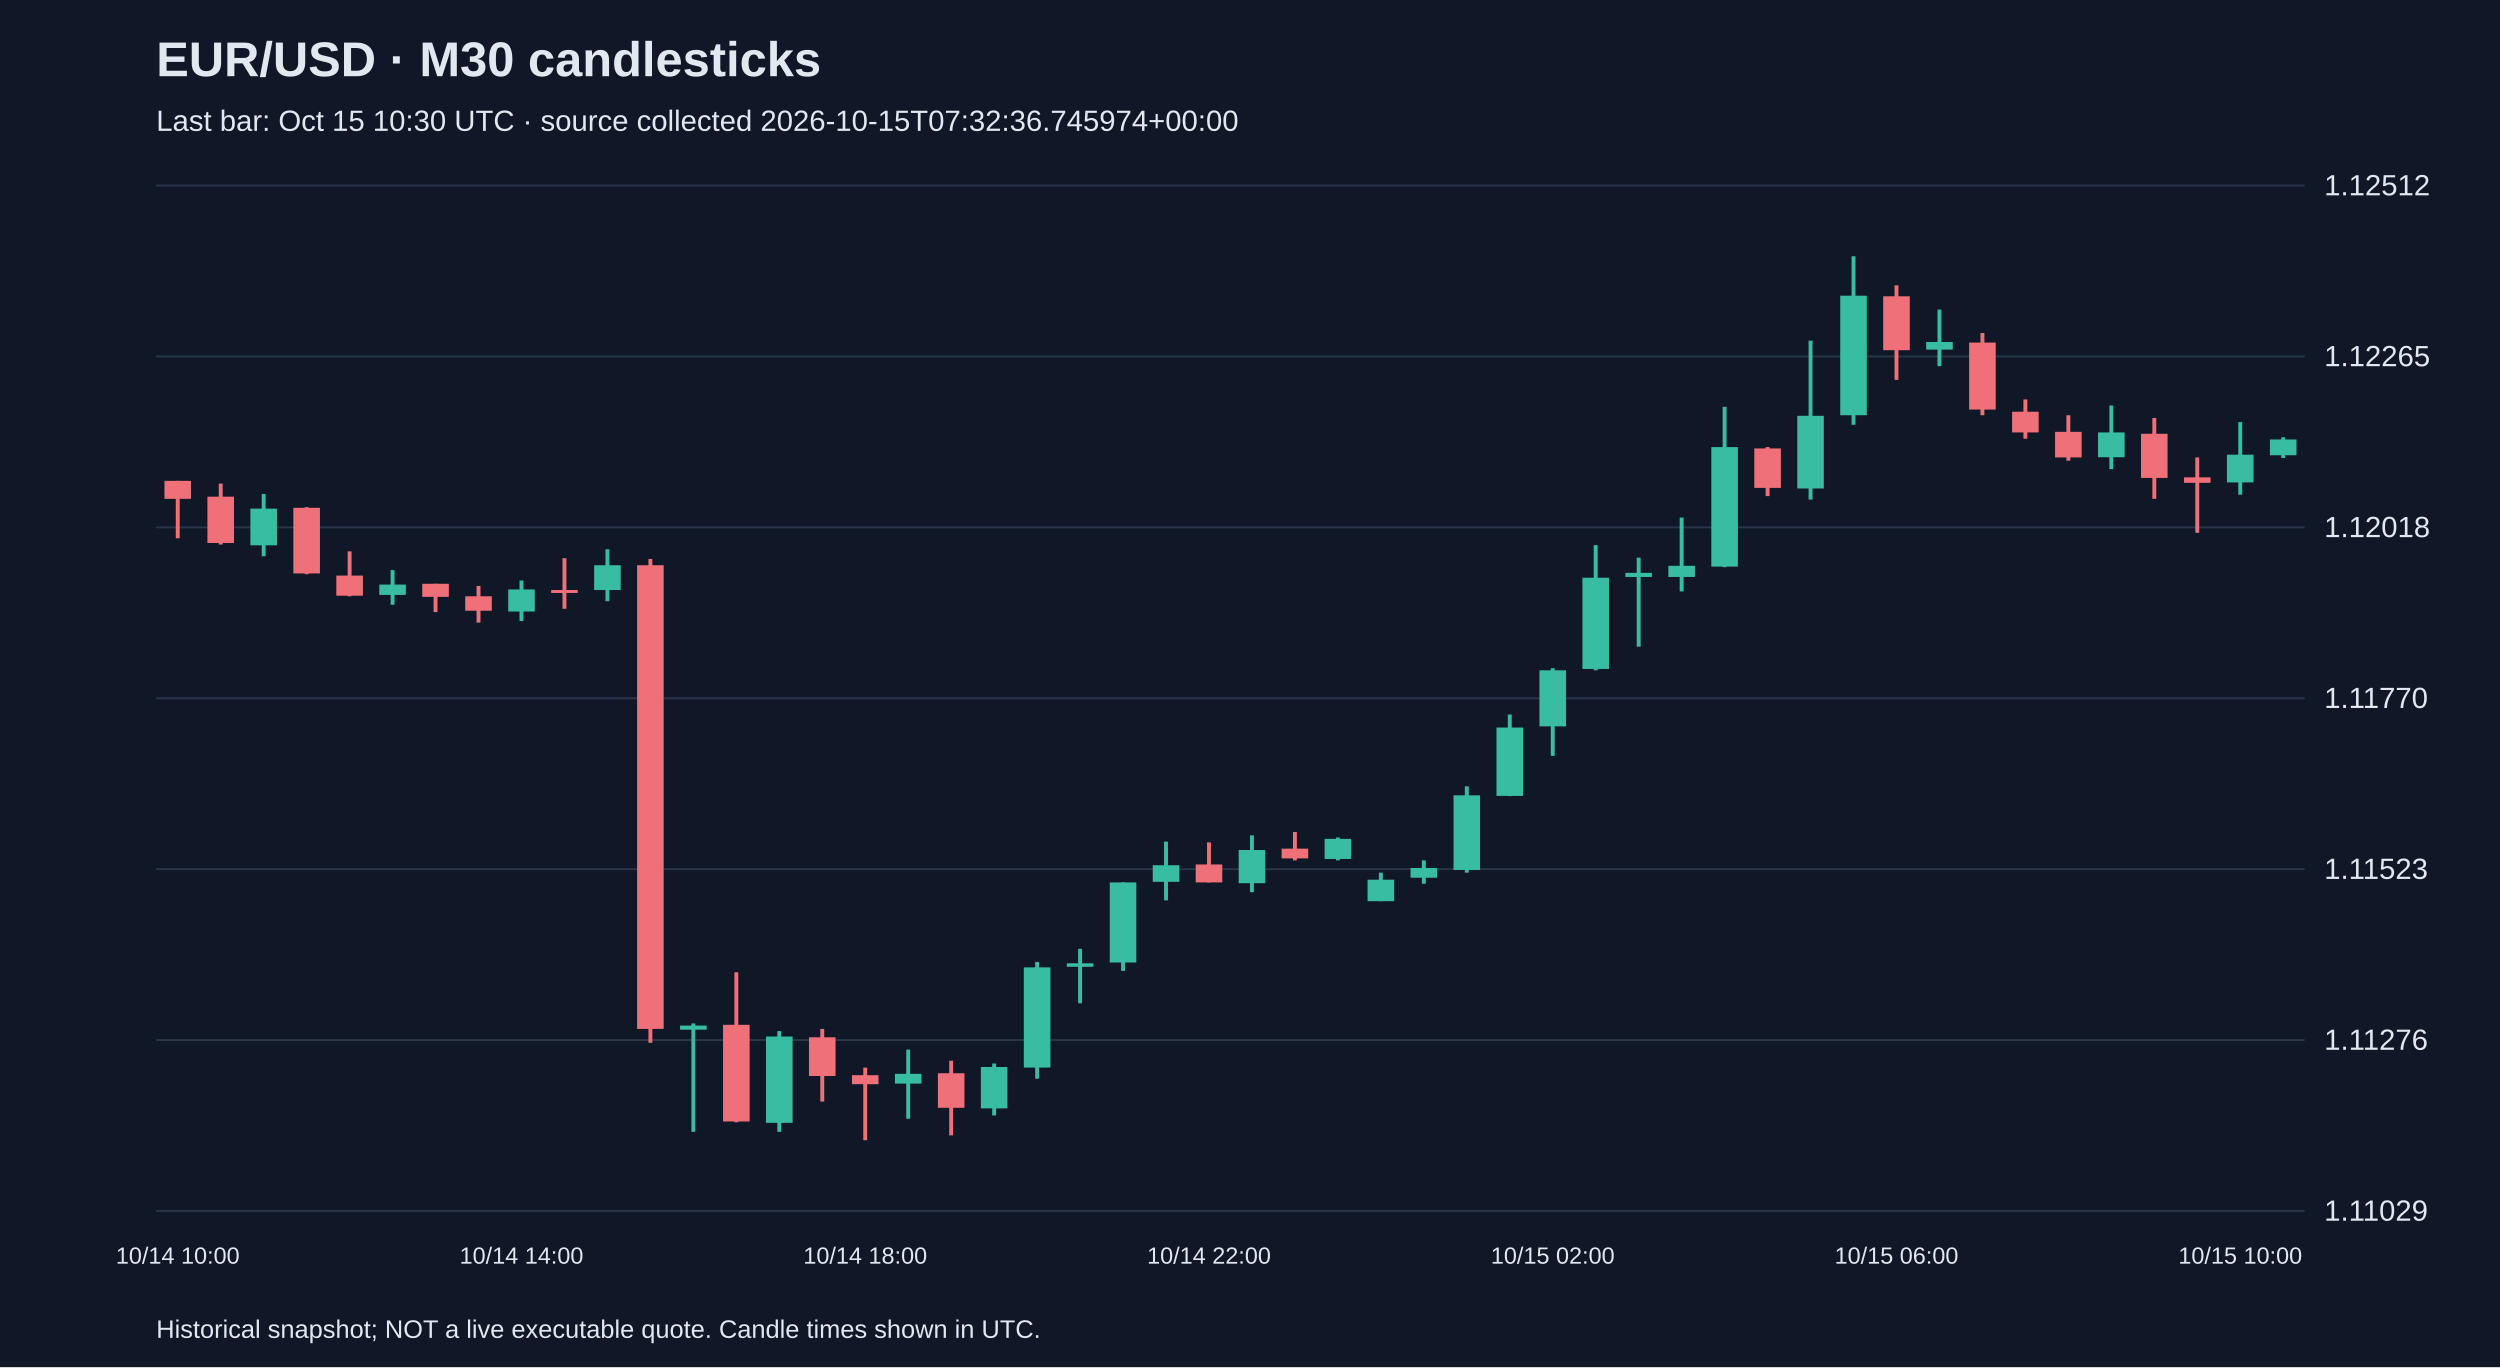
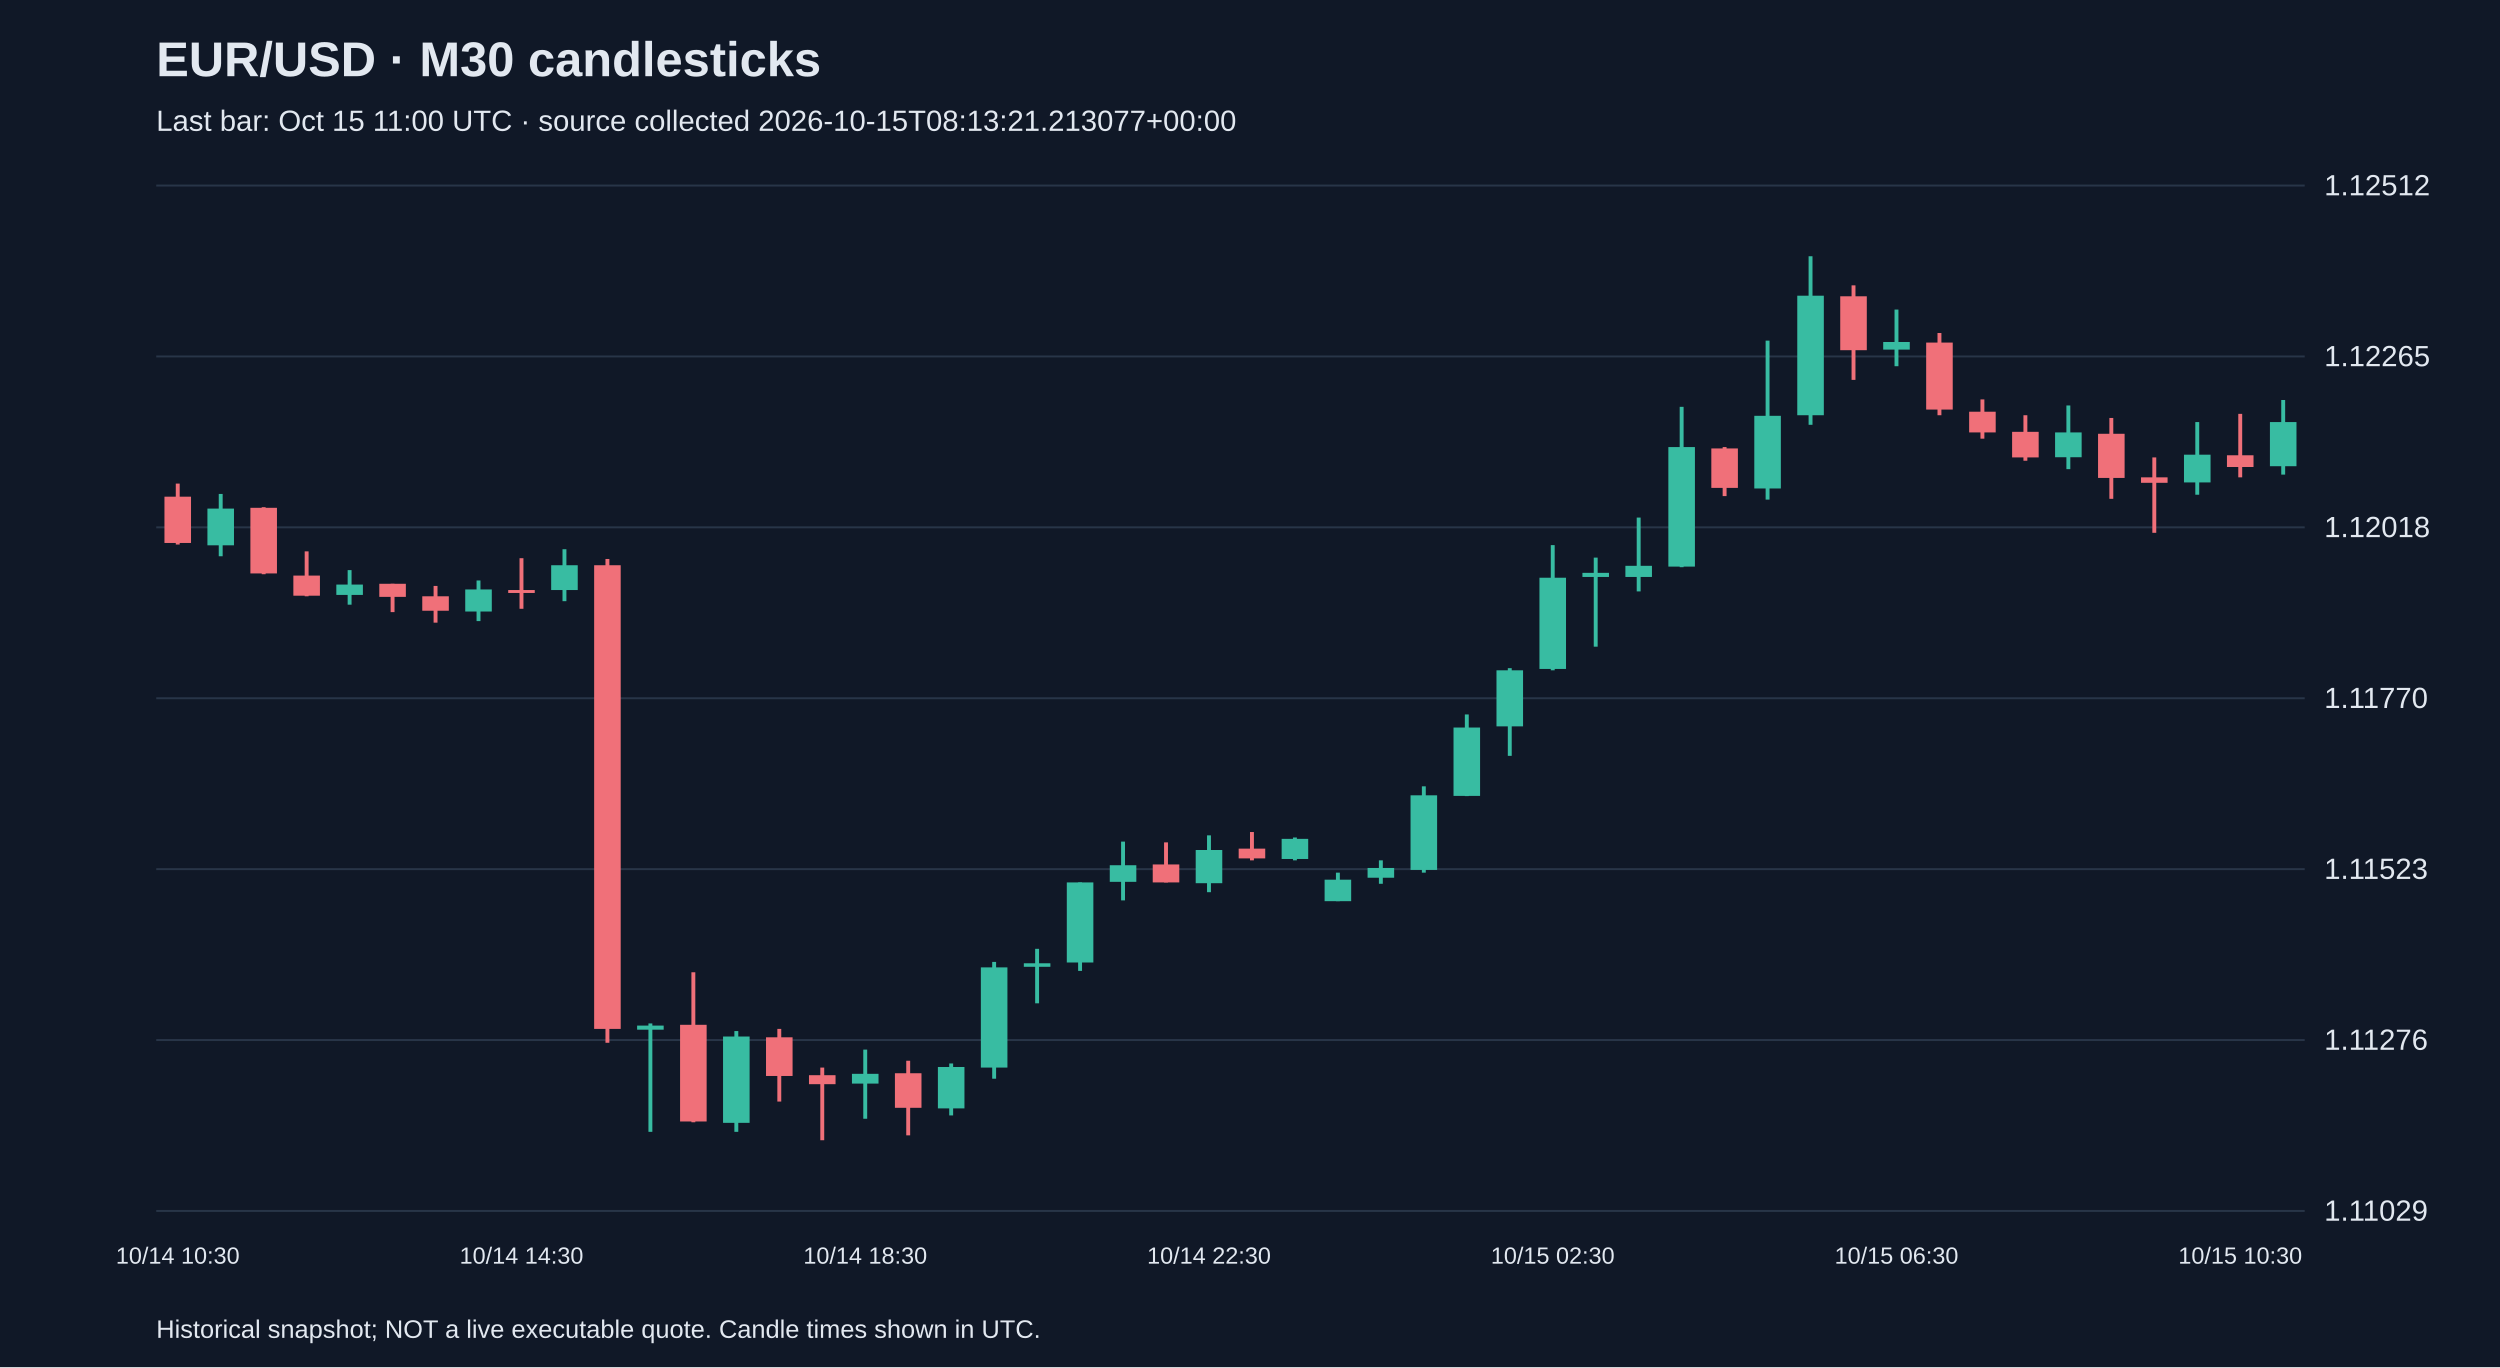
<svg xmlns="http://www.w3.org/2000/svg" viewBox="0 0 1280 700">
  <rect width="100%" height="100%" fill="#101827" />
  <style>text{font-family:Arial,sans-serif;fill:#e2e8f0}</style>
  <text x="80" y="39" font-size="25" font-weight="bold">EUR/USD · M30 candlesticks</text>
-   <text x="80" y="67" font-size="15" fill="#a6b1c5">Last bar: Oct 15 10:30 UTC · source collected 2026-10-15T07:32:36.745974+00:00</text>
+   <text x="80" y="67" font-size="15" fill="#a6b1c5">Last bar: Oct 15 11:00 UTC · source collected 2026-10-15T08:13:21.213077+00:00</text>
  <line x1="80" y1="620.0" x2="1180" y2="620.0" stroke="#283548" />
  <text x="1190" y="625.0" font-size="15">1.11029</text>
  <line x1="80" y1="532.5" x2="1180" y2="532.5" stroke="#283548" />
  <text x="1190" y="537.5" font-size="15">1.11276</text>
  <line x1="80" y1="445.0" x2="1180" y2="445.0" stroke="#283548" />
  <text x="1190" y="450.0" font-size="15">1.11523</text>
  <line x1="80" y1="357.5" x2="1180" y2="357.5" stroke="#283548" />
  <text x="1190" y="362.5" font-size="15">1.11770</text>
  <line x1="80" y1="270.0" x2="1180" y2="270.0" stroke="#283548" />
  <text x="1190" y="275.0" font-size="15">1.12018</text>
  <line x1="80" y1="182.5" x2="1180" y2="182.5" stroke="#283548" />
  <text x="1190" y="187.5" font-size="15">1.12265</text>
  <line x1="80" y1="95.0" x2="1180" y2="95.0" stroke="#283548" />
  <text x="1190" y="100.0" font-size="15">1.12512</text>
-   <line x1="91.0" y1="246.2" x2="91.0" y2="275.6" stroke="#f07079" stroke-width="2" />
-   <rect x="84.2" y="246.2" width="13.6" height="9.2" fill="#f07079" />
-   <text x="91.0" y="647" text-anchor="middle" font-size="12">10/14 10:00</text>
-   <line x1="113.0" y1="247.6" x2="113.0" y2="278.8" stroke="#f07079" stroke-width="2" />
-   <rect x="106.2" y="254.3" width="13.6" height="23.7" fill="#f07079" />
-   <line x1="135.0" y1="252.9" x2="135.0" y2="284.8" stroke="#38bca2" stroke-width="2" />
-   <rect x="128.2" y="260.4" width="13.6" height="18.8" fill="#38bca2" />
-   <line x1="157.0" y1="259.7" x2="157.0" y2="294.0" stroke="#f07079" stroke-width="2" />
-   <rect x="150.2" y="260.0" width="13.6" height="33.6" fill="#f07079" />
-   <line x1="179.0" y1="282.3" x2="179.0" y2="305.3" stroke="#f07079" stroke-width="2" />
-   <rect x="172.2" y="294.7" width="13.6" height="10.3" fill="#f07079" />
-   <line x1="201.0" y1="291.9" x2="201.0" y2="309.6" stroke="#38bca2" stroke-width="2" />
-   <rect x="194.2" y="299.3" width="13.6" height="5.3" fill="#38bca2" />
-   <line x1="223.0" y1="298.9" x2="223.0" y2="313.4" stroke="#f07079" stroke-width="2" />
-   <rect x="216.2" y="298.9" width="13.6" height="6.7" fill="#f07079" />
-   <line x1="245.0" y1="300.0" x2="245.0" y2="318.8" stroke="#f07079" stroke-width="2" />
-   <rect x="238.2" y="305.3" width="13.6" height="7.4" fill="#f07079" />
-   <line x1="267.0" y1="297.2" x2="267.0" y2="318.0" stroke="#38bca2" stroke-width="2" />
-   <rect x="260.2" y="301.8" width="13.6" height="11.3" fill="#38bca2" />
-   <text x="267.0" y="647" text-anchor="middle" font-size="12">10/14 14:00</text>
-   <line x1="289.0" y1="285.8" x2="289.0" y2="311.7" stroke="#f07079" stroke-width="2" />
-   <rect x="282.2" y="302.1" width="13.6" height="1.5" fill="#f07079" />
-   <line x1="311.0" y1="281.2" x2="311.0" y2="307.8" stroke="#38bca2" stroke-width="2" />
-   <rect x="304.2" y="289.4" width="13.6" height="12.7" fill="#38bca2" />
-   <line x1="333.0" y1="286.2" x2="333.0" y2="533.9" stroke="#f07079" stroke-width="2" />
-   <rect x="326.2" y="289.4" width="13.6" height="237.4" fill="#f07079" />
-   <line x1="355.0" y1="524.0" x2="355.0" y2="579.5" stroke="#38bca2" stroke-width="2" />
-   <rect x="348.2" y="525.1" width="13.6" height="2.1" fill="#38bca2" />
-   <line x1="377.0" y1="497.8" x2="377.0" y2="574.6" stroke="#f07079" stroke-width="2" />
-   <rect x="370.2" y="524.7" width="13.6" height="49.5" fill="#f07079" />
-   <line x1="399.0" y1="527.9" x2="399.0" y2="579.5" stroke="#38bca2" stroke-width="2" />
-   <rect x="392.2" y="530.7" width="13.6" height="44.2" fill="#38bca2" />
-   <line x1="421.0" y1="526.8" x2="421.0" y2="564.0" stroke="#f07079" stroke-width="2" />
-   <rect x="414.2" y="531.1" width="13.6" height="19.8" fill="#f07079" />
-   <line x1="443.0" y1="546.6" x2="443.0" y2="583.8" stroke="#f07079" stroke-width="2" />
-   <rect x="436.2" y="550.5" width="13.6" height="4.6" fill="#f07079" />
-   <text x="443.0" y="647" text-anchor="middle" font-size="12">10/14 18:00</text>
-   <line x1="465.0" y1="537.4" x2="465.0" y2="572.8" stroke="#38bca2" stroke-width="2" />
-   <rect x="458.2" y="549.8" width="13.6" height="5.0" fill="#38bca2" />
-   <line x1="487.0" y1="543.1" x2="487.0" y2="581.3" stroke="#f07079" stroke-width="2" />
-   <rect x="480.2" y="549.5" width="13.6" height="17.7" fill="#f07079" />
-   <line x1="509.0" y1="544.5" x2="509.0" y2="571.1" stroke="#38bca2" stroke-width="2" />
-   <rect x="502.2" y="546.3" width="13.6" height="21.2" fill="#38bca2" />
-   <line x1="531.0" y1="492.5" x2="531.0" y2="552.3" stroke="#38bca2" stroke-width="2" />
-   <rect x="524.2" y="495.3" width="13.6" height="51.3" fill="#38bca2" />
-   <line x1="553.0" y1="485.8" x2="553.0" y2="513.7" stroke="#38bca2" stroke-width="2" />
-   <rect x="546.2" y="493.2" width="13.6" height="1.8" fill="#38bca2" />
-   <line x1="575.0" y1="451.8" x2="575.0" y2="497.1" stroke="#38bca2" stroke-width="2" />
-   <rect x="568.2" y="451.8" width="13.6" height="41.0" fill="#38bca2" />
-   <line x1="597.0" y1="430.9" x2="597.0" y2="461.0" stroke="#38bca2" stroke-width="2" />
-   <rect x="590.2" y="443.0" width="13.6" height="8.5" fill="#38bca2" />
-   <line x1="619.0" y1="431.3" x2="619.0" y2="451.8" stroke="#f07079" stroke-width="2" />
-   <rect x="612.2" y="442.6" width="13.6" height="9.2" fill="#f07079" />
-   <text x="619.0" y="647" text-anchor="middle" font-size="12">10/14 22:00</text>
-   <line x1="641.0" y1="427.7" x2="641.0" y2="456.8" stroke="#38bca2" stroke-width="2" />
-   <rect x="634.2" y="435.2" width="13.6" height="17.0" fill="#38bca2" />
-   <line x1="663.0" y1="426.0" x2="663.0" y2="440.5" stroke="#f07079" stroke-width="2" />
-   <rect x="656.2" y="434.5" width="13.6" height="5.0" fill="#f07079" />
-   <line x1="685.0" y1="428.8" x2="685.0" y2="440.5" stroke="#38bca2" stroke-width="2" />
-   <rect x="678.2" y="429.5" width="13.6" height="10.3" fill="#38bca2" />
-   <line x1="707.0" y1="446.8" x2="707.0" y2="461.4" stroke="#38bca2" stroke-width="2" />
-   <rect x="700.2" y="450.4" width="13.6" height="11.0" fill="#38bca2" />
-   <line x1="729.0" y1="440.5" x2="729.0" y2="452.5" stroke="#38bca2" stroke-width="2" />
-   <rect x="722.2" y="444.4" width="13.6" height="5.0" fill="#38bca2" />
-   <line x1="751.0" y1="402.6" x2="751.0" y2="446.8" stroke="#38bca2" stroke-width="2" />
-   <rect x="744.2" y="407.2" width="13.6" height="38.2" fill="#38bca2" />
-   <line x1="773.0" y1="365.8" x2="773.0" y2="407.6" stroke="#38bca2" stroke-width="2" />
-   <rect x="766.2" y="372.5" width="13.6" height="35.0" fill="#38bca2" />
-   <line x1="795.0" y1="342.1" x2="795.0" y2="387.0" stroke="#38bca2" stroke-width="2" />
-   <rect x="788.2" y="343.2" width="13.6" height="28.7" fill="#38bca2" />
-   <text x="795.0" y="647" text-anchor="middle" font-size="12">10/15 02:00</text>
-   <line x1="817.0" y1="279.1" x2="817.0" y2="343.2" stroke="#38bca2" stroke-width="2" />
-   <rect x="810.2" y="295.8" width="13.6" height="46.7" fill="#38bca2" />
-   <line x1="839.0" y1="285.5" x2="839.0" y2="331.1" stroke="#38bca2" stroke-width="2" />
-   <rect x="832.2" y="293.3" width="13.6" height="2.1" fill="#38bca2" />
-   <line x1="861.0" y1="265.0" x2="861.0" y2="302.8" stroke="#38bca2" stroke-width="2" />
-   <rect x="854.2" y="289.7" width="13.6" height="5.7" fill="#38bca2" />
-   <line x1="883.0" y1="208.3" x2="883.0" y2="290.4" stroke="#38bca2" stroke-width="2" />
-   <rect x="876.2" y="228.9" width="13.6" height="61.2" fill="#38bca2" />
-   <line x1="905.0" y1="228.9" x2="905.0" y2="254.0" stroke="#f07079" stroke-width="2" />
-   <rect x="898.2" y="229.6" width="13.6" height="20.2" fill="#f07079" />
-   <line x1="927.0" y1="174.4" x2="927.0" y2="255.8" stroke="#38bca2" stroke-width="2" />
-   <rect x="920.2" y="212.9" width="13.6" height="37.2" fill="#38bca2" />
-   <line x1="949.0" y1="131.2" x2="949.0" y2="217.5" stroke="#38bca2" stroke-width="2" />
-   <rect x="942.2" y="151.4" width="13.6" height="61.2" fill="#38bca2" />
-   <line x1="971.0" y1="146.1" x2="971.0" y2="194.5" stroke="#f07079" stroke-width="2" />
-   <rect x="964.2" y="151.7" width="13.6" height="27.6" fill="#f07079" />
-   <text x="971.0" y="647" text-anchor="middle" font-size="12">10/15 06:00</text>
-   <line x1="993.0" y1="158.5" x2="993.0" y2="187.5" stroke="#38bca2" stroke-width="2" />
-   <rect x="986.2" y="175.1" width="13.6" height="3.9" fill="#38bca2" />
-   <line x1="1015.0" y1="170.5" x2="1015.0" y2="212.6" stroke="#f07079" stroke-width="2" />
-   <rect x="1008.2" y="175.4" width="13.6" height="34.3" fill="#f07079" />
-   <line x1="1037.0" y1="204.5" x2="1037.0" y2="224.6" stroke="#f07079" stroke-width="2" />
-   <rect x="1030.2" y="210.8" width="13.6" height="10.6" fill="#f07079" />
-   <line x1="1059.0" y1="212.6" x2="1059.0" y2="235.9" stroke="#f07079" stroke-width="2" />
-   <rect x="1052.2" y="221.1" width="13.6" height="13.1" fill="#f07079" />
-   <line x1="1081.0" y1="207.6" x2="1081.0" y2="240.2" stroke="#38bca2" stroke-width="2" />
-   <rect x="1074.2" y="221.4" width="13.6" height="12.7" fill="#38bca2" />
-   <line x1="1103.0" y1="214.0" x2="1103.0" y2="255.4" stroke="#f07079" stroke-width="2" />
-   <rect x="1096.2" y="222.1" width="13.6" height="22.6" fill="#f07079" />
-   <line x1="1125.0" y1="234.2" x2="1125.0" y2="272.8" stroke="#f07079" stroke-width="2" />
-   <rect x="1118.2" y="244.4" width="13.6" height="2.8" fill="#f07079" />
-   <line x1="1147.0" y1="216.1" x2="1147.0" y2="253.3" stroke="#38bca2" stroke-width="2" />
-   <rect x="1140.2" y="232.8" width="13.6" height="14.2" fill="#38bca2" />
-   <text x="1147.0" y="647" text-anchor="middle" font-size="12">10/15 10:00</text>
-   <line x1="1169.0" y1="223.9" x2="1169.0" y2="234.5" stroke="#38bca2" stroke-width="2" />
-   <rect x="1162.2" y="225.0" width="13.6" height="8.1" fill="#38bca2" />
+   <line x1="91.0" y1="247.6" x2="91.0" y2="278.8" stroke="#f07079" stroke-width="2" />
+   <rect x="84.2" y="254.3" width="13.6" height="23.7" fill="#f07079" />
+   <text x="91.0" y="647" text-anchor="middle" font-size="12">10/14 10:30</text>
+   <line x1="113.0" y1="252.9" x2="113.0" y2="284.8" stroke="#38bca2" stroke-width="2" />
+   <rect x="106.2" y="260.4" width="13.6" height="18.8" fill="#38bca2" />
+   <line x1="135.0" y1="259.7" x2="135.0" y2="294.0" stroke="#f07079" stroke-width="2" />
+   <rect x="128.2" y="260.0" width="13.6" height="33.6" fill="#f07079" />
+   <line x1="157.0" y1="282.3" x2="157.0" y2="305.3" stroke="#f07079" stroke-width="2" />
+   <rect x="150.2" y="294.7" width="13.6" height="10.3" fill="#f07079" />
+   <line x1="179.0" y1="291.9" x2="179.0" y2="309.6" stroke="#38bca2" stroke-width="2" />
+   <rect x="172.2" y="299.3" width="13.6" height="5.3" fill="#38bca2" />
+   <line x1="201.0" y1="298.9" x2="201.0" y2="313.4" stroke="#f07079" stroke-width="2" />
+   <rect x="194.2" y="298.9" width="13.6" height="6.7" fill="#f07079" />
+   <line x1="223.0" y1="300.0" x2="223.0" y2="318.8" stroke="#f07079" stroke-width="2" />
+   <rect x="216.2" y="305.3" width="13.6" height="7.4" fill="#f07079" />
+   <line x1="245.0" y1="297.2" x2="245.0" y2="318.0" stroke="#38bca2" stroke-width="2" />
+   <rect x="238.2" y="301.8" width="13.6" height="11.3" fill="#38bca2" />
+   <line x1="267.0" y1="285.8" x2="267.0" y2="311.7" stroke="#f07079" stroke-width="2" />
+   <rect x="260.2" y="302.1" width="13.6" height="1.5" fill="#f07079" />
+   <text x="267.0" y="647" text-anchor="middle" font-size="12">10/14 14:30</text>
+   <line x1="289.0" y1="281.2" x2="289.0" y2="307.8" stroke="#38bca2" stroke-width="2" />
+   <rect x="282.2" y="289.4" width="13.6" height="12.7" fill="#38bca2" />
+   <line x1="311.0" y1="286.2" x2="311.0" y2="533.9" stroke="#f07079" stroke-width="2" />
+   <rect x="304.2" y="289.4" width="13.6" height="237.4" fill="#f07079" />
+   <line x1="333.0" y1="524.0" x2="333.0" y2="579.5" stroke="#38bca2" stroke-width="2" />
+   <rect x="326.2" y="525.1" width="13.6" height="2.1" fill="#38bca2" />
+   <line x1="355.0" y1="497.8" x2="355.0" y2="574.6" stroke="#f07079" stroke-width="2" />
+   <rect x="348.2" y="524.7" width="13.6" height="49.5" fill="#f07079" />
+   <line x1="377.0" y1="527.9" x2="377.0" y2="579.5" stroke="#38bca2" stroke-width="2" />
+   <rect x="370.2" y="530.7" width="13.6" height="44.2" fill="#38bca2" />
+   <line x1="399.0" y1="526.8" x2="399.0" y2="564.0" stroke="#f07079" stroke-width="2" />
+   <rect x="392.2" y="531.1" width="13.6" height="19.8" fill="#f07079" />
+   <line x1="421.0" y1="546.6" x2="421.0" y2="583.8" stroke="#f07079" stroke-width="2" />
+   <rect x="414.2" y="550.5" width="13.6" height="4.6" fill="#f07079" />
+   <line x1="443.0" y1="537.4" x2="443.0" y2="572.8" stroke="#38bca2" stroke-width="2" />
+   <rect x="436.2" y="549.8" width="13.6" height="5.0" fill="#38bca2" />
+   <text x="443.0" y="647" text-anchor="middle" font-size="12">10/14 18:30</text>
+   <line x1="465.0" y1="543.1" x2="465.0" y2="581.3" stroke="#f07079" stroke-width="2" />
+   <rect x="458.2" y="549.5" width="13.6" height="17.7" fill="#f07079" />
+   <line x1="487.0" y1="544.5" x2="487.0" y2="571.1" stroke="#38bca2" stroke-width="2" />
+   <rect x="480.2" y="546.3" width="13.6" height="21.2" fill="#38bca2" />
+   <line x1="509.0" y1="492.5" x2="509.0" y2="552.3" stroke="#38bca2" stroke-width="2" />
+   <rect x="502.2" y="495.3" width="13.6" height="51.3" fill="#38bca2" />
+   <line x1="531.0" y1="485.8" x2="531.0" y2="513.7" stroke="#38bca2" stroke-width="2" />
+   <rect x="524.2" y="493.2" width="13.6" height="1.8" fill="#38bca2" />
+   <line x1="553.0" y1="451.8" x2="553.0" y2="497.1" stroke="#38bca2" stroke-width="2" />
+   <rect x="546.2" y="451.8" width="13.6" height="41.0" fill="#38bca2" />
+   <line x1="575.0" y1="430.9" x2="575.0" y2="461.0" stroke="#38bca2" stroke-width="2" />
+   <rect x="568.2" y="443.0" width="13.6" height="8.5" fill="#38bca2" />
+   <line x1="597.0" y1="431.3" x2="597.0" y2="451.8" stroke="#f07079" stroke-width="2" />
+   <rect x="590.2" y="442.6" width="13.6" height="9.2" fill="#f07079" />
+   <line x1="619.0" y1="427.7" x2="619.0" y2="456.8" stroke="#38bca2" stroke-width="2" />
+   <rect x="612.2" y="435.2" width="13.6" height="17.0" fill="#38bca2" />
+   <text x="619.0" y="647" text-anchor="middle" font-size="12">10/14 22:30</text>
+   <line x1="641.0" y1="426.0" x2="641.0" y2="440.5" stroke="#f07079" stroke-width="2" />
+   <rect x="634.2" y="434.5" width="13.6" height="5.0" fill="#f07079" />
+   <line x1="663.0" y1="428.8" x2="663.0" y2="440.5" stroke="#38bca2" stroke-width="2" />
+   <rect x="656.2" y="429.5" width="13.6" height="10.3" fill="#38bca2" />
+   <line x1="685.0" y1="446.8" x2="685.0" y2="461.4" stroke="#38bca2" stroke-width="2" />
+   <rect x="678.2" y="450.4" width="13.6" height="11.0" fill="#38bca2" />
+   <line x1="707.0" y1="440.5" x2="707.0" y2="452.5" stroke="#38bca2" stroke-width="2" />
+   <rect x="700.2" y="444.4" width="13.6" height="5.0" fill="#38bca2" />
+   <line x1="729.0" y1="402.6" x2="729.0" y2="446.8" stroke="#38bca2" stroke-width="2" />
+   <rect x="722.2" y="407.2" width="13.6" height="38.2" fill="#38bca2" />
+   <line x1="751.0" y1="365.8" x2="751.0" y2="407.6" stroke="#38bca2" stroke-width="2" />
+   <rect x="744.2" y="372.5" width="13.6" height="35.0" fill="#38bca2" />
+   <line x1="773.0" y1="342.1" x2="773.0" y2="387.0" stroke="#38bca2" stroke-width="2" />
+   <rect x="766.2" y="343.2" width="13.6" height="28.7" fill="#38bca2" />
+   <line x1="795.0" y1="279.1" x2="795.0" y2="343.2" stroke="#38bca2" stroke-width="2" />
+   <rect x="788.2" y="295.8" width="13.6" height="46.7" fill="#38bca2" />
+   <text x="795.0" y="647" text-anchor="middle" font-size="12">10/15 02:30</text>
+   <line x1="817.0" y1="285.5" x2="817.0" y2="331.1" stroke="#38bca2" stroke-width="2" />
+   <rect x="810.2" y="293.3" width="13.6" height="2.1" fill="#38bca2" />
+   <line x1="839.0" y1="265.0" x2="839.0" y2="302.8" stroke="#38bca2" stroke-width="2" />
+   <rect x="832.2" y="289.7" width="13.6" height="5.7" fill="#38bca2" />
+   <line x1="861.0" y1="208.3" x2="861.0" y2="290.4" stroke="#38bca2" stroke-width="2" />
+   <rect x="854.2" y="228.9" width="13.6" height="61.2" fill="#38bca2" />
+   <line x1="883.0" y1="228.9" x2="883.0" y2="254.0" stroke="#f07079" stroke-width="2" />
+   <rect x="876.2" y="229.6" width="13.6" height="20.2" fill="#f07079" />
+   <line x1="905.0" y1="174.4" x2="905.0" y2="255.8" stroke="#38bca2" stroke-width="2" />
+   <rect x="898.2" y="212.9" width="13.6" height="37.2" fill="#38bca2" />
+   <line x1="927.0" y1="131.2" x2="927.0" y2="217.5" stroke="#38bca2" stroke-width="2" />
+   <rect x="920.2" y="151.4" width="13.6" height="61.2" fill="#38bca2" />
+   <line x1="949.0" y1="146.1" x2="949.0" y2="194.5" stroke="#f07079" stroke-width="2" />
+   <rect x="942.2" y="151.7" width="13.6" height="27.6" fill="#f07079" />
+   <line x1="971.0" y1="158.5" x2="971.0" y2="187.5" stroke="#38bca2" stroke-width="2" />
+   <rect x="964.2" y="175.1" width="13.6" height="3.9" fill="#38bca2" />
+   <text x="971.0" y="647" text-anchor="middle" font-size="12">10/15 06:30</text>
+   <line x1="993.0" y1="170.5" x2="993.0" y2="212.6" stroke="#f07079" stroke-width="2" />
+   <rect x="986.2" y="175.4" width="13.6" height="34.3" fill="#f07079" />
+   <line x1="1015.0" y1="204.5" x2="1015.0" y2="224.6" stroke="#f07079" stroke-width="2" />
+   <rect x="1008.2" y="210.8" width="13.6" height="10.6" fill="#f07079" />
+   <line x1="1037.0" y1="212.6" x2="1037.0" y2="235.9" stroke="#f07079" stroke-width="2" />
+   <rect x="1030.2" y="221.1" width="13.6" height="13.1" fill="#f07079" />
+   <line x1="1059.0" y1="207.6" x2="1059.0" y2="240.2" stroke="#38bca2" stroke-width="2" />
+   <rect x="1052.2" y="221.4" width="13.6" height="12.7" fill="#38bca2" />
+   <line x1="1081.0" y1="214.0" x2="1081.0" y2="255.4" stroke="#f07079" stroke-width="2" />
+   <rect x="1074.2" y="222.1" width="13.6" height="22.6" fill="#f07079" />
+   <line x1="1103.0" y1="234.2" x2="1103.0" y2="272.8" stroke="#f07079" stroke-width="2" />
+   <rect x="1096.2" y="244.4" width="13.6" height="2.8" fill="#f07079" />
+   <line x1="1125.0" y1="216.1" x2="1125.0" y2="253.3" stroke="#38bca2" stroke-width="2" />
+   <rect x="1118.2" y="232.8" width="13.6" height="14.2" fill="#38bca2" />
+   <line x1="1147.0" y1="211.9" x2="1147.0" y2="244.4" stroke="#f07079" stroke-width="2" />
+   <rect x="1140.2" y="233.1" width="13.6" height="6.0" fill="#f07079" />
+   <text x="1147.0" y="647" text-anchor="middle" font-size="12">10/15 10:30</text>
+   <line x1="1169.0" y1="204.8" x2="1169.0" y2="243.0" stroke="#38bca2" stroke-width="2" />
+   <rect x="1162.2" y="216.1" width="13.6" height="22.6" fill="#38bca2" />
  <text x="80" y="685" font-size="13">Historical snapshot; NOT a live executable quote. Candle times shown in UTC.</text>
</svg>
